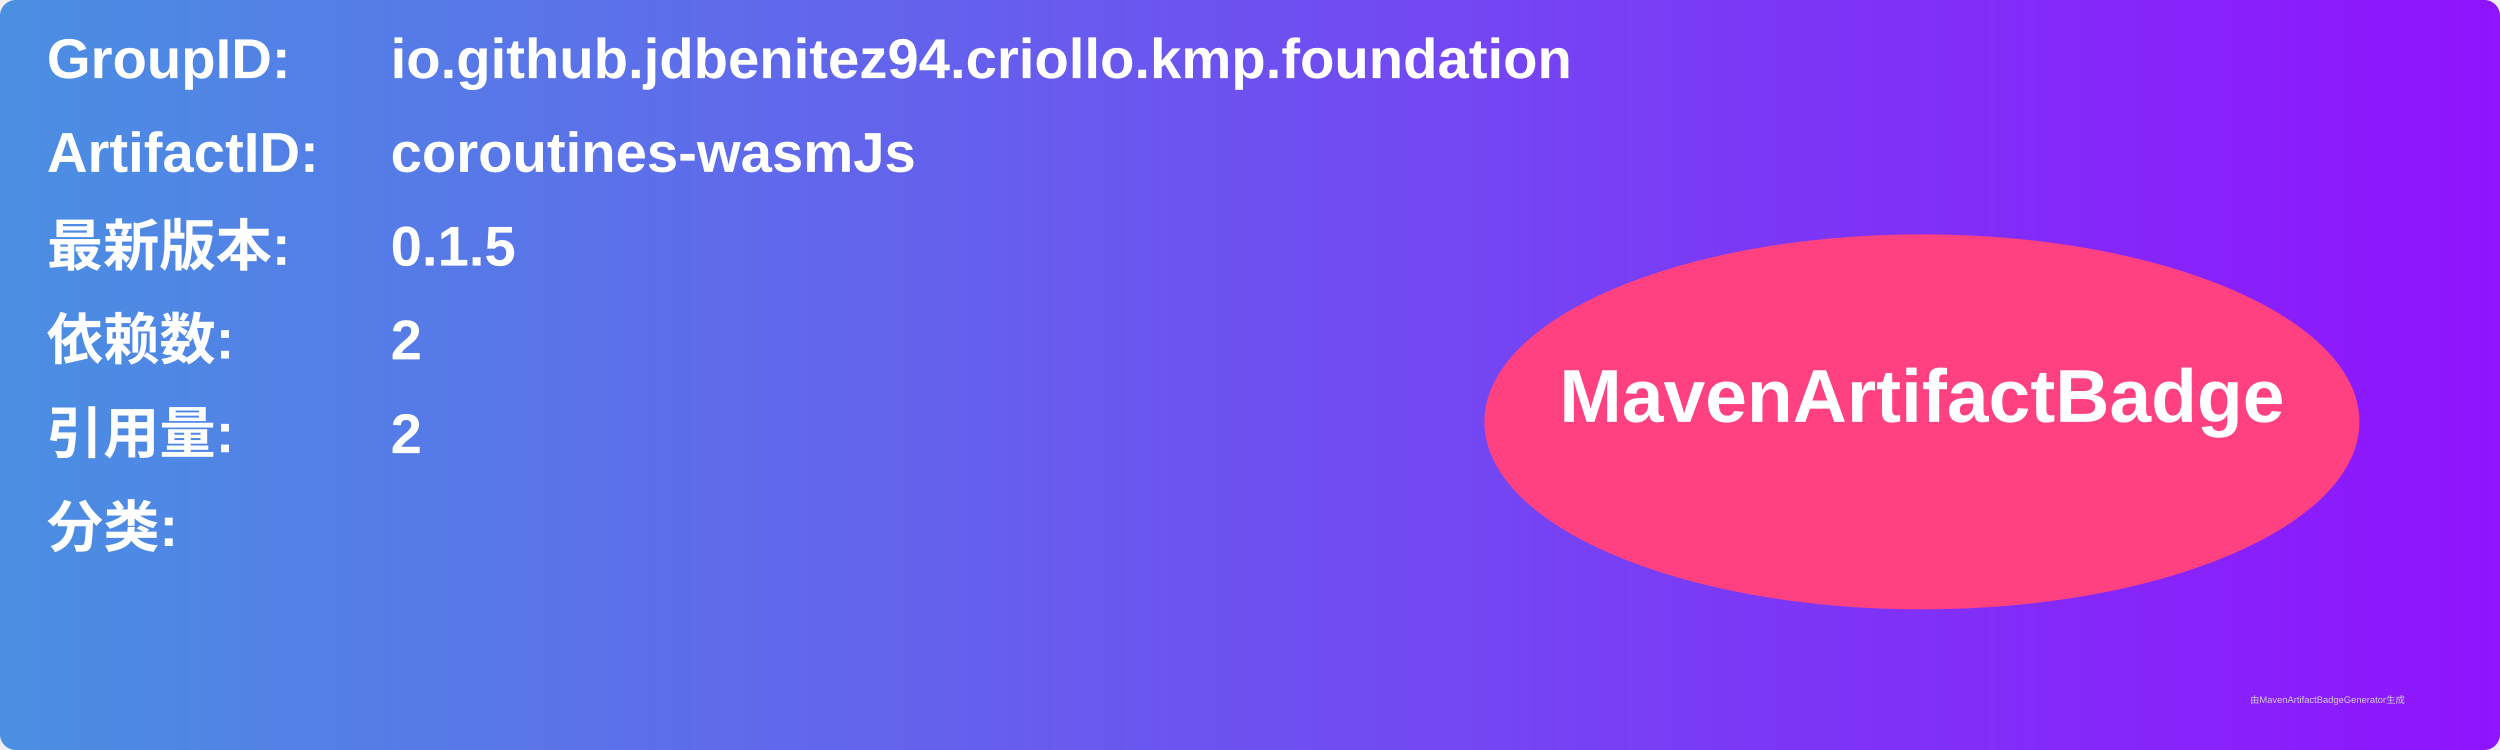
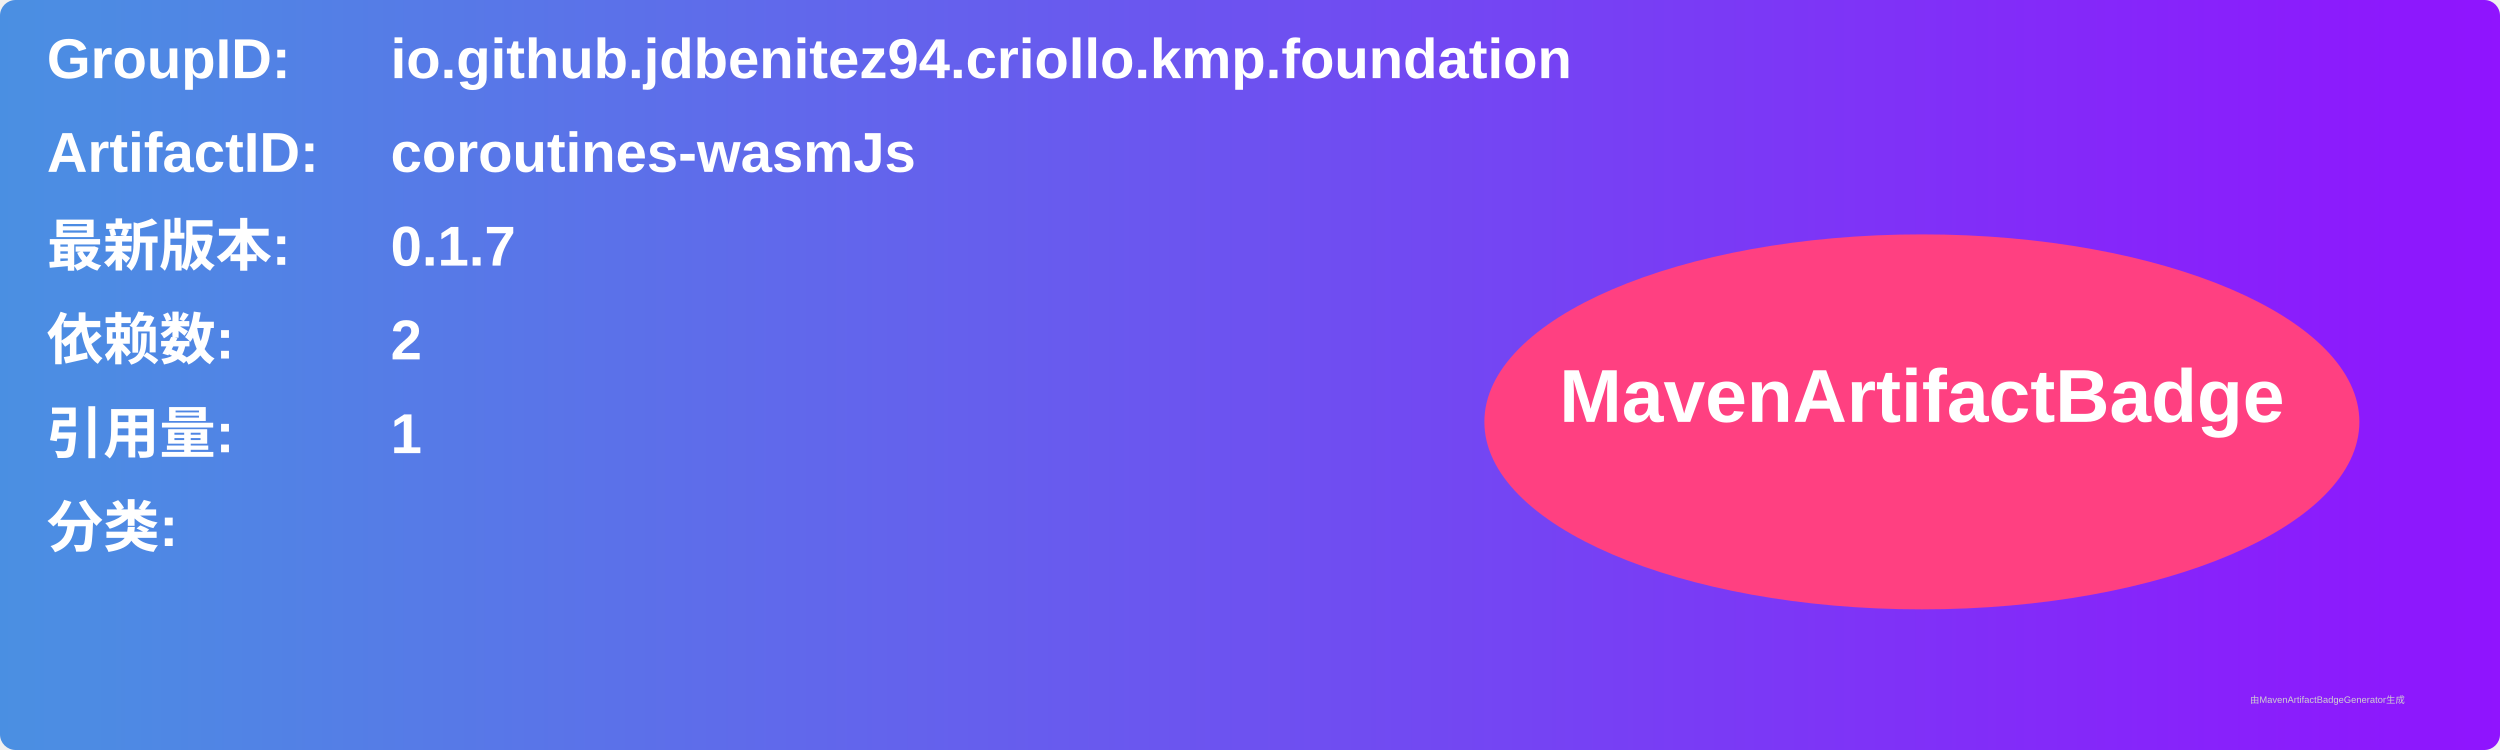
<svg xmlns="http://www.w3.org/2000/svg" width="800" height="240" viewBox="0 0 800 240">
  <linearGradient id="grad" x1="0%" y1="0%" x2="100%" y2="0%">
    <stop offset="0%" stop-color="#4a90e2" />
    <stop offset="100%" stop-color="#9013fe" />
  </linearGradient>
  <rect width="100%" height="100%" rx="5" ry="5" fill="url(#grad)" />
  <g transform="translate(15, 15)">
    <text x="0" y="10" font-family="Arial" font-size="18" fill="white" font-weight="bold" width="260">GroupID:</text>
    <text x="110" y="10" font-family="Arial" font-size="18" fill="white" font-weight="bold" width="460">io.github.jdbenitez94.criollo.kmp.foundation</text>
    <text x="0" y="40" font-family="Arial" font-size="18" fill="white" font-weight="bold" width="260">ArtifactID:</text>
    <text x="110" y="40" font-family="Arial" font-size="18" fill="white" font-weight="bold" width="460">coroutines-wasmJs</text>
    <text x="0" y="70" font-family="Arial" font-size="18" fill="white" font-weight="bold">最新版本:</text>
    <text x="110" y="70" font-family="Arial" font-size="18" fill="white" font-weight="bold">
-       <tspan font-weight="bold">0.1.5</tspan>
+       <tspan font-weight="bold">0.1.7</tspan>
    </text>
    <text x="0" y="100" font-family="Arial" font-size="18" fill="white" font-weight="bold">依赖数: </text>
    <text x="110" y="100" font-family="Arial" font-size="18" fill="white">
      <tspan font-weight="bold">2</tspan>
    </text>
    <text x="0" y="130" font-family="Arial" font-size="18" fill="white" font-weight="bold">引用量: </text>
    <text x="110" y="130" font-family="Arial" font-size="18" fill="white">
-       <tspan font-weight="bold">2</tspan>
+       <tspan font-weight="bold">1</tspan>
    </text>
    <text x="0" y="160" font-family="Arial" font-size="18" fill="white" font-weight="bold">分类:</text>
    <text x="10" y="190" font-family="Arial" font-size="10" fill="white">
      <tspan font-weight="bold" />
    </text>
    <ellipse cx="600" cy="120" rx="140" ry="60" fill="#ff4081" />
    <text x="600" y="120" text-anchor="middle" font-family="Arial" font-size="24" fill="white" font-weight="bold">MavenArtifactBadge</text>
  </g>
  <text x="720" y="225" font-family="Arial" font-size="3" fill="#d0d0d0">由MavenArtifactBadgeGenerator生成</text>
</svg>
